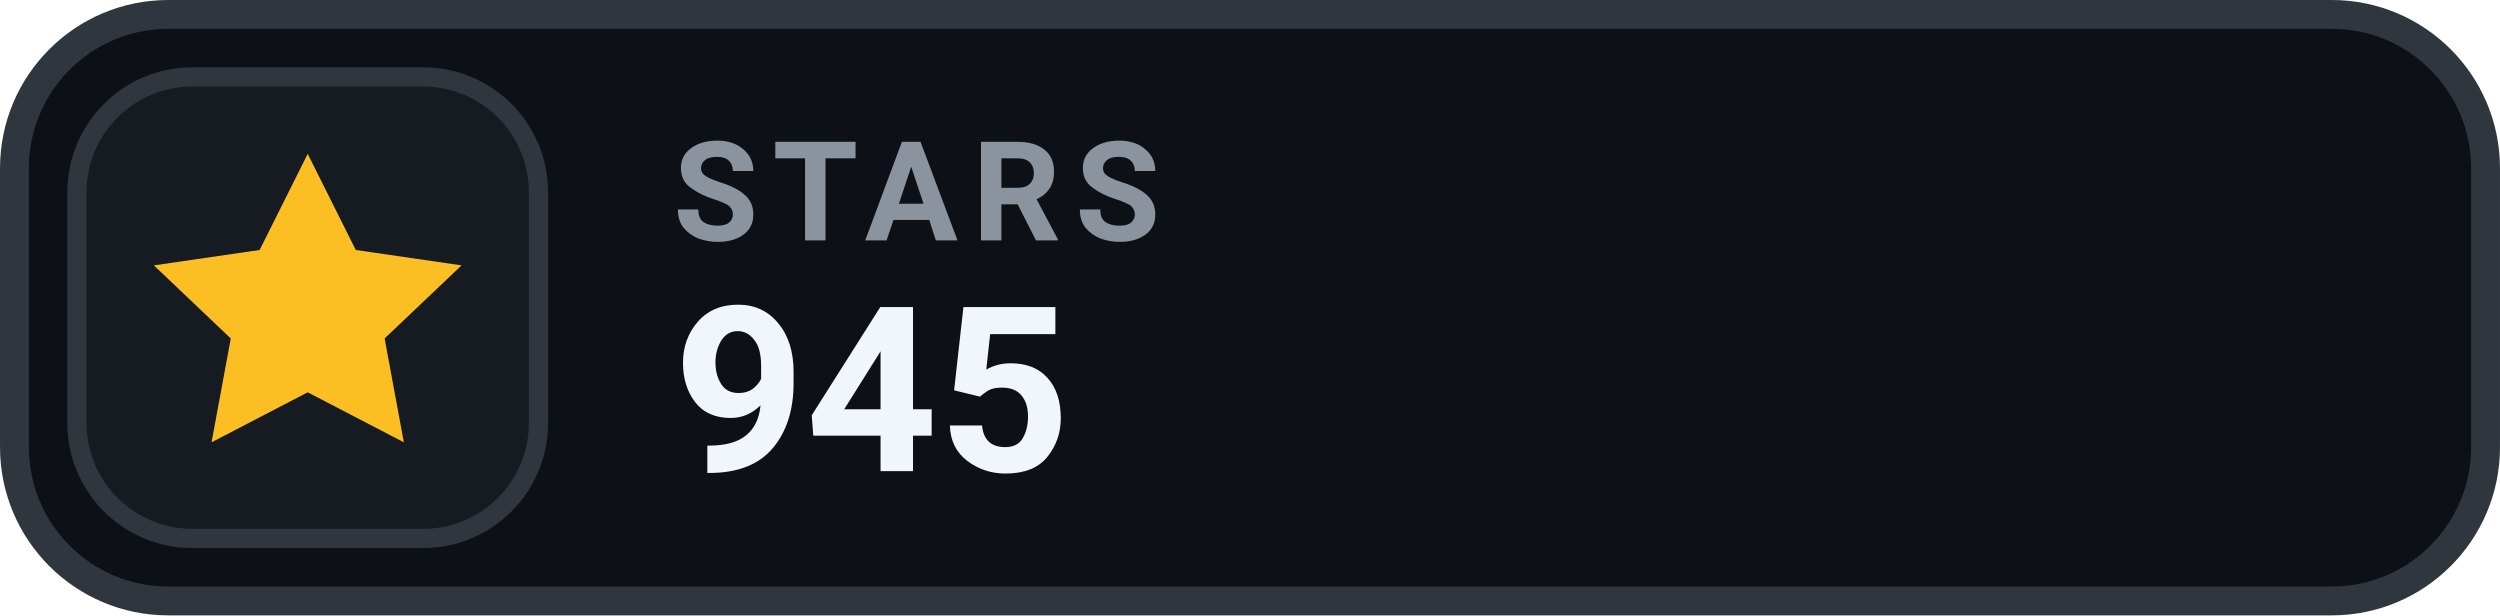
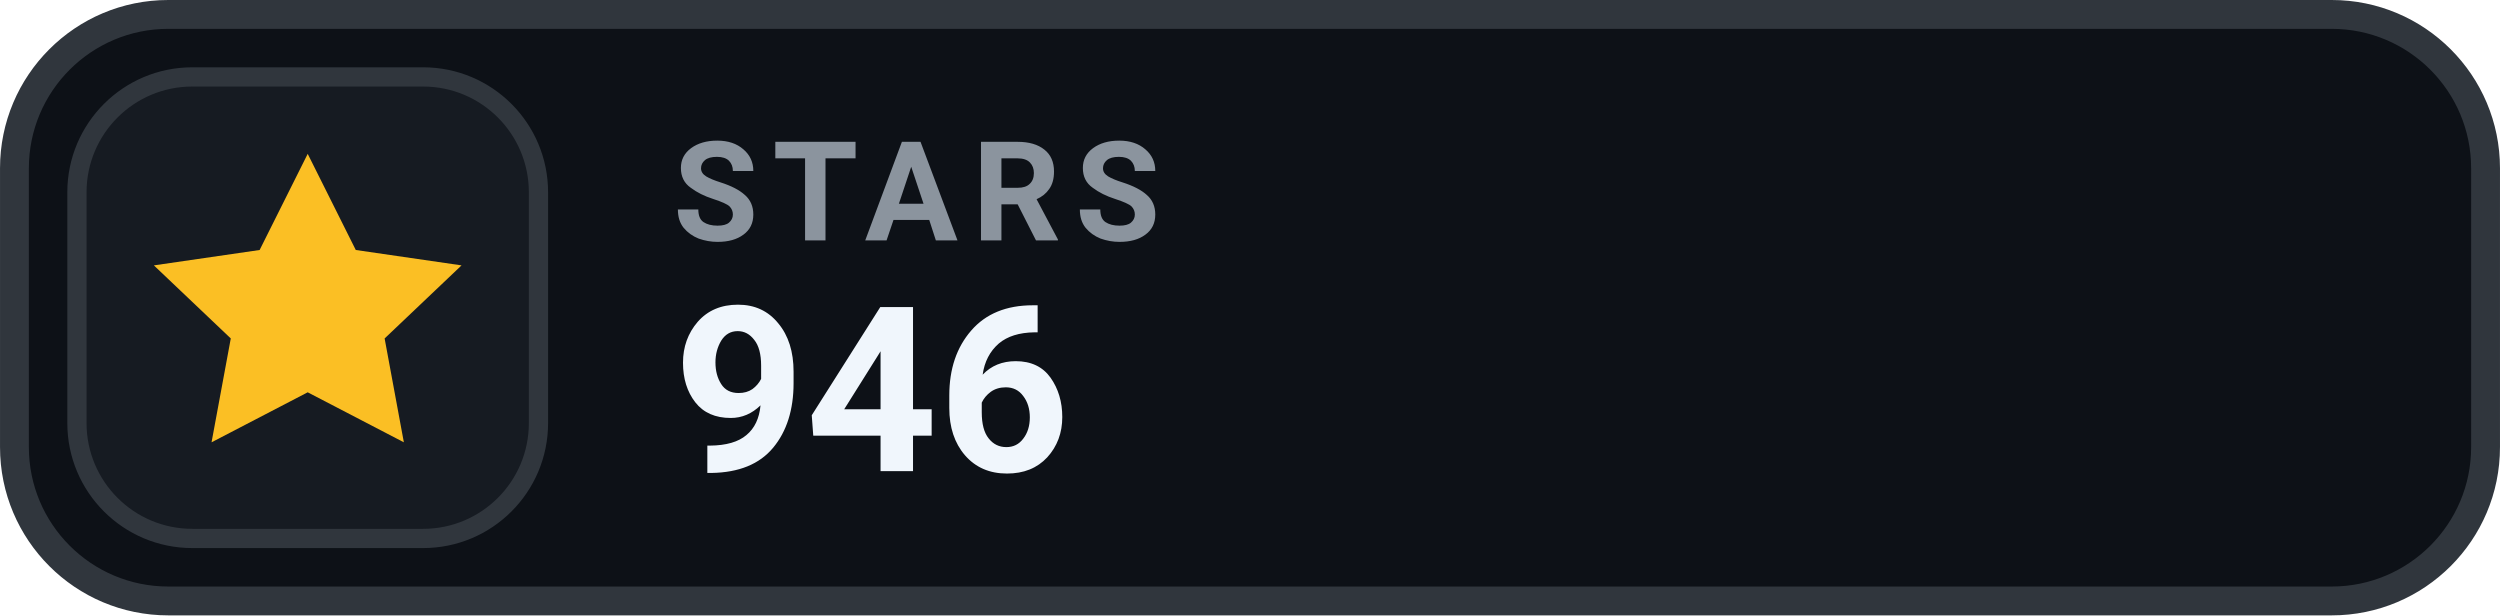
- <svg xmlns="http://www.w3.org/2000/svg" width="126" height="31.015" viewBox="0 0 130 32" role="img" aria-label="STARS 945">
+ <svg xmlns="http://www.w3.org/2000/svg" width="126" height="31.015" viewBox="0 0 130 32" role="img" aria-label="STARS 946">
  <rect x=".75" y=".75" width="128.5" height="30.5" rx="8" fill="#0D1117" stroke="#30363D" stroke-width="1.5" />
  <rect x="4" y="4" width="24" height="24" rx="6" fill="#161B22" stroke="#30363D" stroke-width="1" />
  <g transform="translate(16 16)" style="color:#FBBF24;">
    <path d="M0 -8 l2.5 5 5.5 .8 -4 3.8 1 5.4 -5 -2.6 -5 2.6 1 -5.4 -4 -3.8 5.5 -.8 Z" fill="currentColor" />
  </g>
  <text x="35" y="12.5" fill="#8B949E" font-family="-apple-system,BlinkMacSystemFont,'Segoe UI',Roboto,Helvetica,Arial,sans-serif" font-size="7.2" font-weight="700" letter-spacing=".75">STARS</text>
-   <text x="35" y="24.5" fill="#F0F6FC" font-family="-apple-system,BlinkMacSystemFont,'Segoe UI',Roboto,Helvetica,Arial,sans-serif" font-size="12" font-weight="700">945</text>
+   <text x="35" y="24.5" fill="#F0F6FC" font-family="-apple-system,BlinkMacSystemFont,'Segoe UI',Roboto,Helvetica,Arial,sans-serif" font-size="12" font-weight="700">946</text>
</svg>
